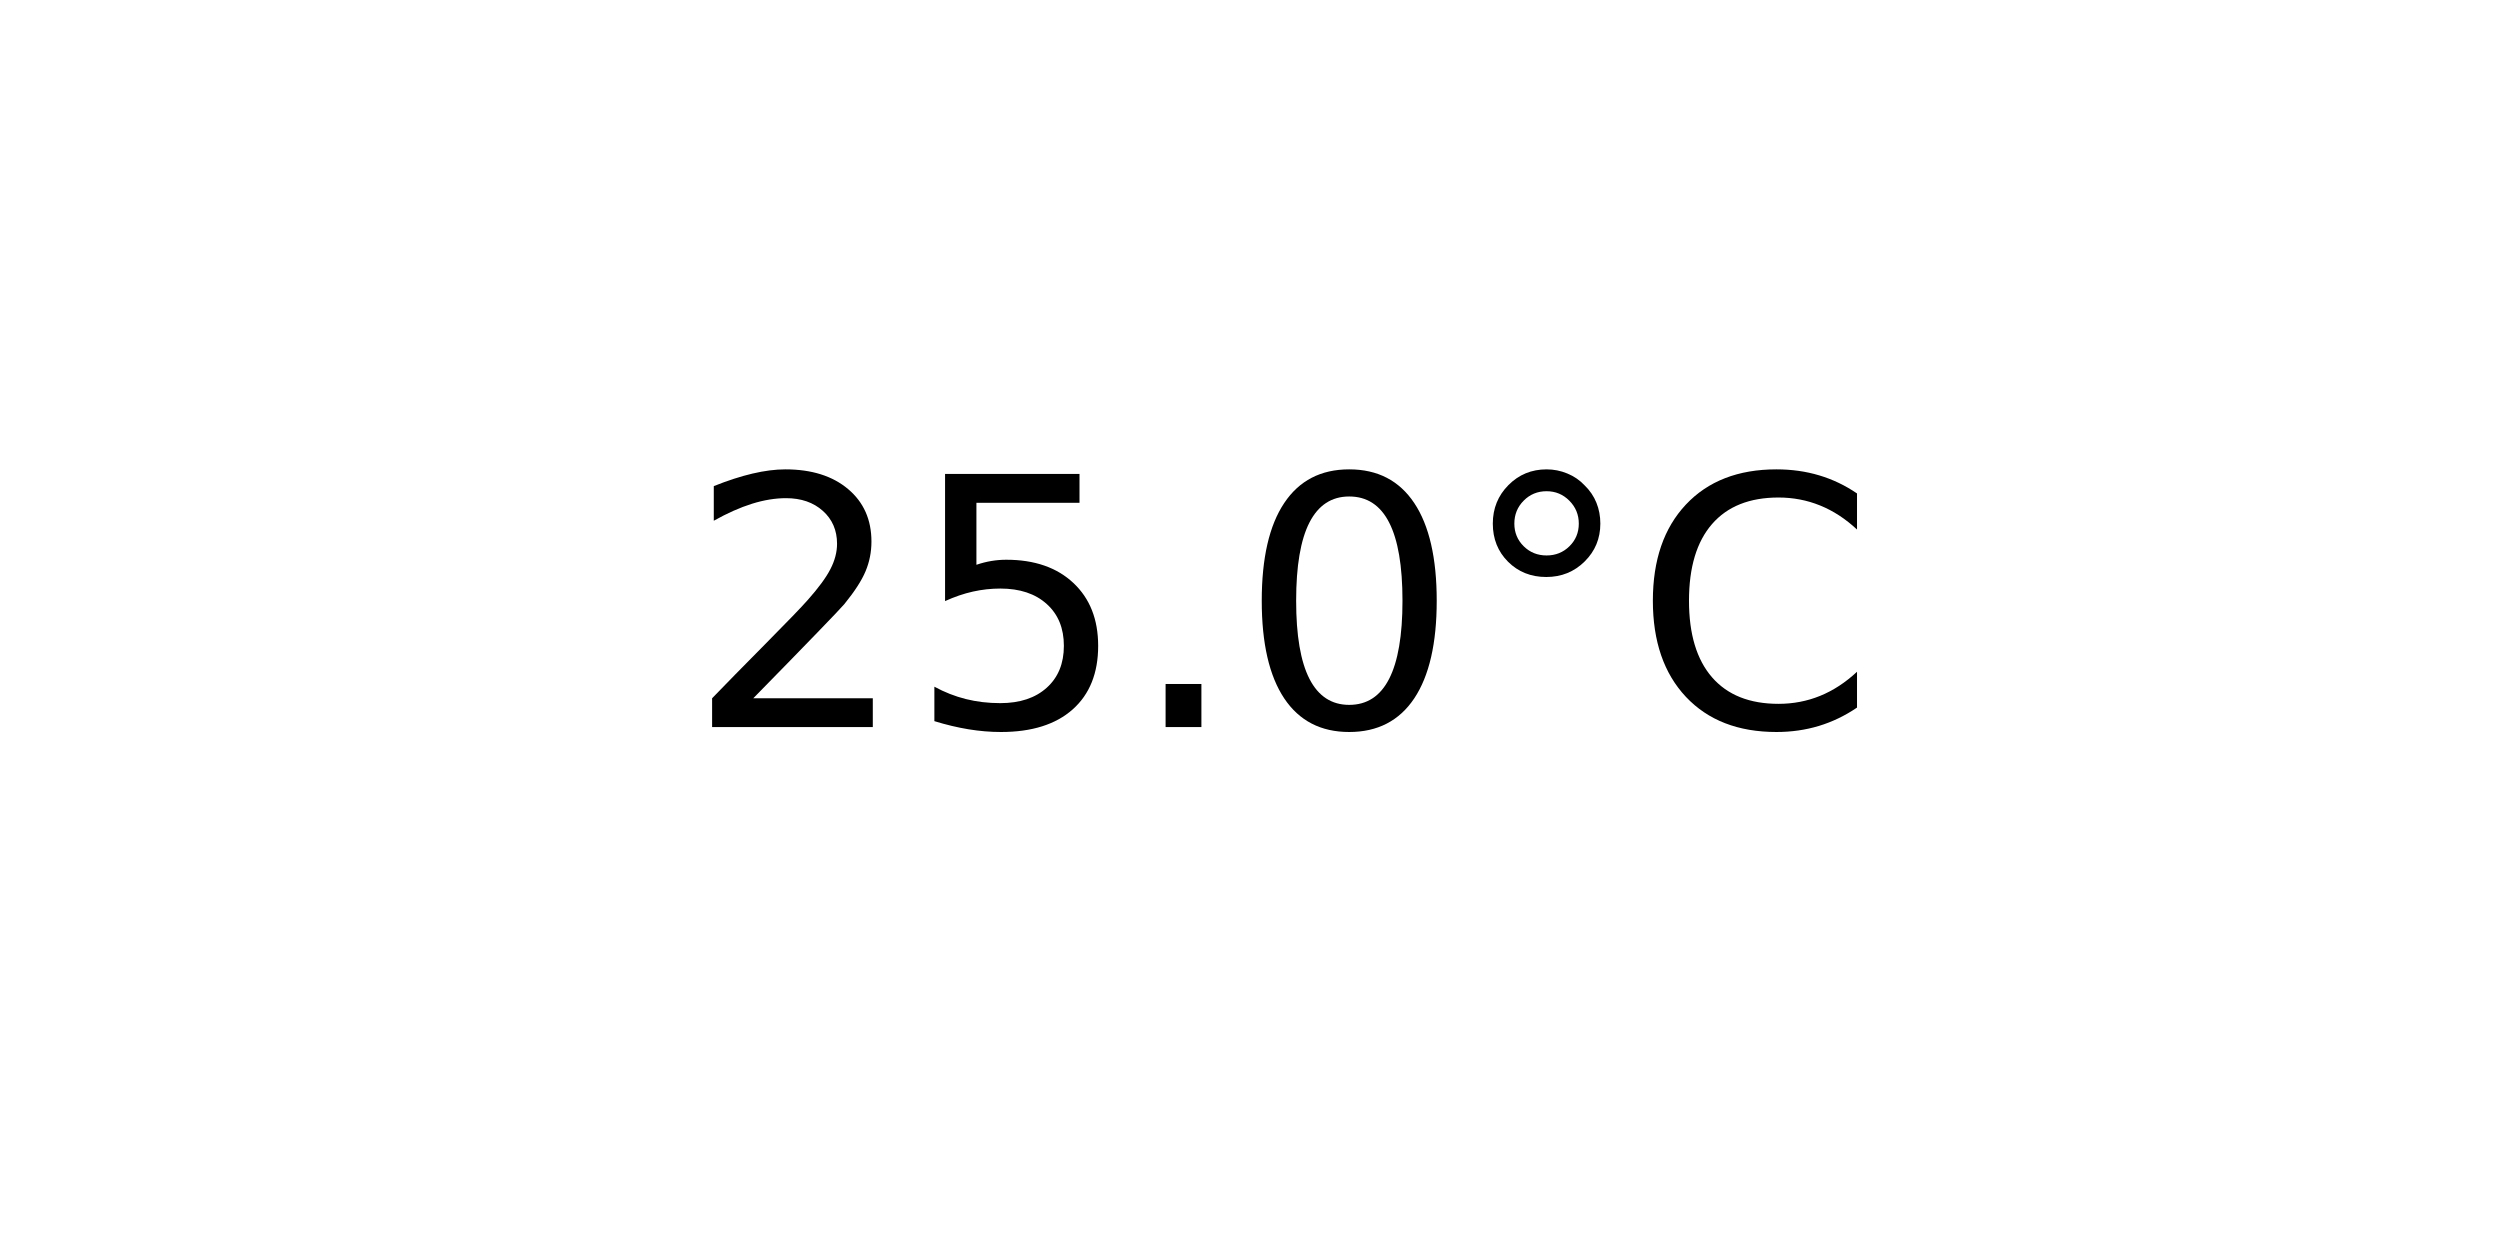
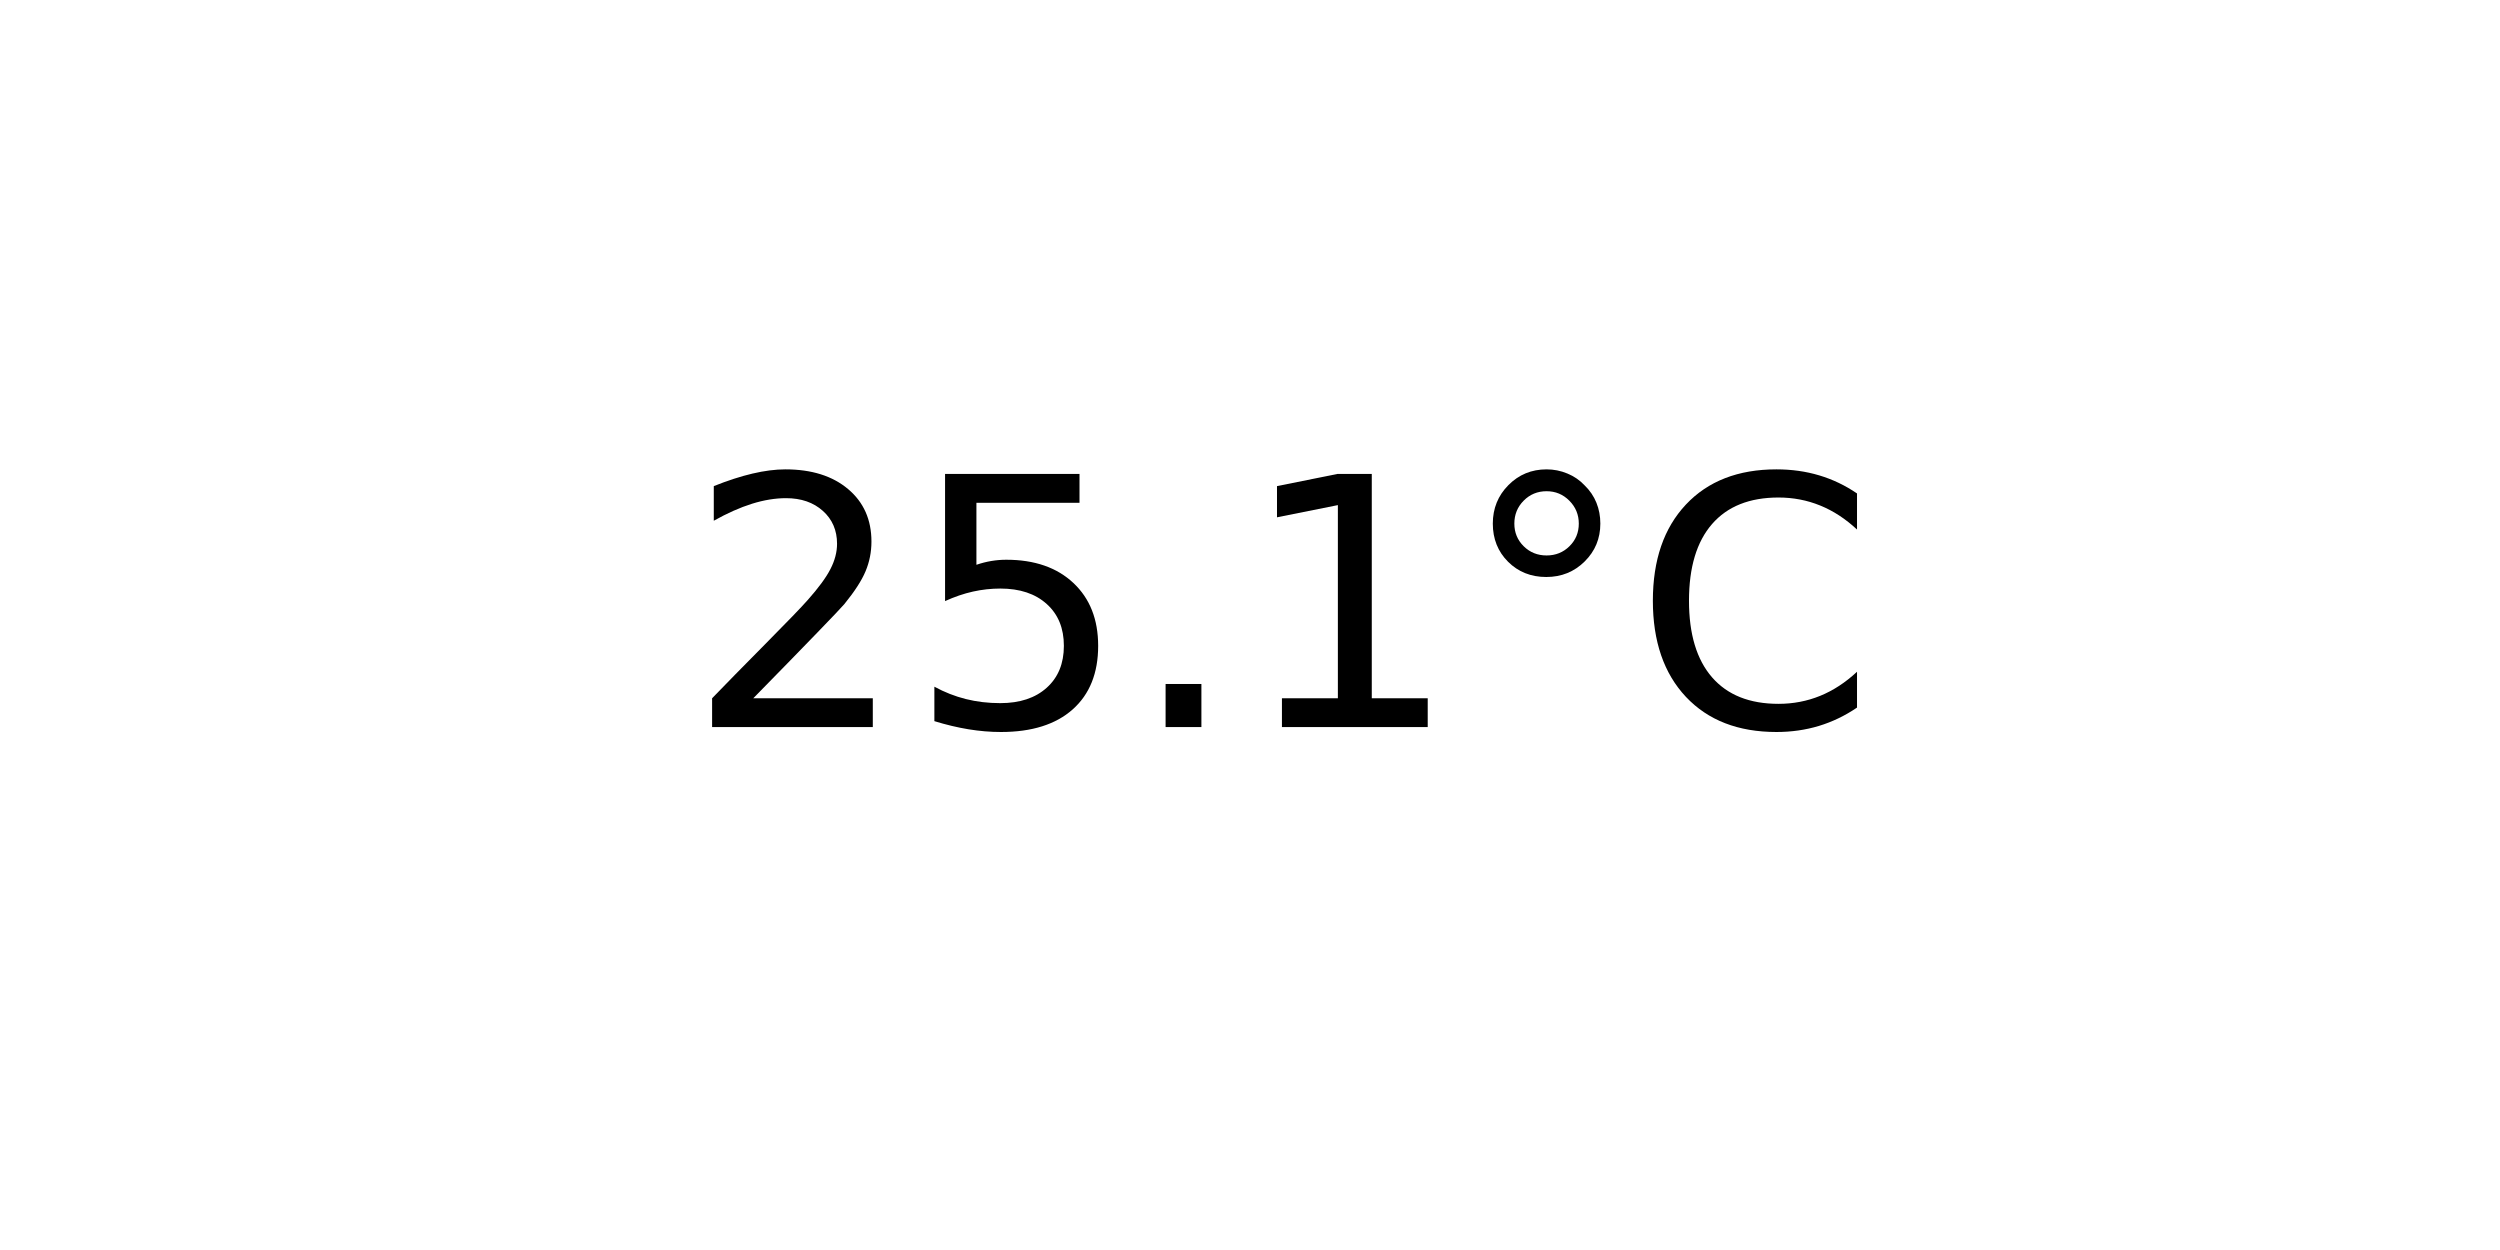
<svg xmlns="http://www.w3.org/2000/svg" xmlns:xlink="http://www.w3.org/1999/xlink" width="72pt" height="36pt" viewBox="0 0 72 36" version="1.1">
  <defs>
    <style type="text/css">*{stroke-linejoin: round; stroke-linecap: butt}</style>
  </defs>
  <g id="figure_1">
    <g id="axes_1">
      <g id="text_1">
        <g transform="translate(19.77578 20.93937) scale(0.1 -0.1)">
          <defs>
            <path id="DejaVuSans-32" d="M 1228 531  L 3431 531  L 3431 0  L 469 0  L 469 531  Q 828 903 1448 1529  Q 2069 2156 2228 2338  Q 2531 2678 2651 2914  Q 2772 3150 2772 3378  Q 2772 3750 2511 3984  Q 2250 4219 1831 4219  Q 1534 4219 1204 4116  Q 875 4013 500 3803  L 500 4441  Q 881 4594 1212 4672  Q 1544 4750 1819 4750  Q 2544 4750 2975 4387  Q 3406 4025 3406 3419  Q 3406 3131 3298 2873  Q 3191 2616 2906 2266  Q 2828 2175 2409 1742  Q 1991 1309 1228 531  z " transform="scale(0.015625)" />
            <path id="DejaVuSans-35" d="M 691 4666  L 3169 4666  L 3169 4134  L 1269 4134  L 1269 2991  Q 1406 3038 1543 3061  Q 1681 3084 1819 3084  Q 2600 3084 3056 2656  Q 3513 2228 3513 1497  Q 3513 744 3044 326  Q 2575 -91 1722 -91  Q 1428 -91 1123 -41  Q 819 9 494 109  L 494 744  Q 775 591 1075 516  Q 1375 441 1709 441  Q 2250 441 2565 725  Q 2881 1009 2881 1497  Q 2881 1984 2565 2268  Q 2250 2553 1709 2553  Q 1456 2553 1204 2497  Q 953 2441 691 2322  L 691 4666  z " transform="scale(0.015625)" />
            <path id="DejaVuSans-2e" d="M 684 794  L 1344 794  L 1344 0  L 684 0  L 684 794  z " transform="scale(0.015625)" />
-             <path id="DejaVuSans-30" d="M 2034 4250  Q 1547 4250 1301 3770  Q 1056 3291 1056 2328  Q 1056 1369 1301 889  Q 1547 409 2034 409  Q 2525 409 2770 889  Q 3016 1369 3016 2328  Q 3016 3291 2770 3770  Q 2525 4250 2034 4250  z M 2034 4750  Q 2819 4750 3233 4129  Q 3647 3509 3647 2328  Q 3647 1150 3233 529  Q 2819 -91 2034 -91  Q 1250 -91 836 529  Q 422 1150 422 2328  Q 422 3509 836 4129  Q 1250 4750 2034 4750  z " transform="scale(0.015625)" />
+             <path id="DejaVuSans-31" d="M 794 531  L 1825 531  L 1825 4091  L 703 3866  L 703 4441  L 1819 4666  L 2450 4666  L 2450 531  L 3481 531  L 3481 0  L 794 0  L 794 531  z " transform="scale(0.015625)" />
            <path id="DejaVuSans-b0" d="M 1600 4347  Q 1350 4347 1178 4173  Q 1006 4000 1006 3750  Q 1006 3503 1178 3333  Q 1350 3163 1600 3163  Q 1850 3163 2022 3333  Q 2194 3503 2194 3750  Q 2194 3997 2020 4172  Q 1847 4347 1600 4347  z M 1600 4750  Q 1800 4750 1984 4673  Q 2169 4597 2303 4453  Q 2447 4313 2519 4134  Q 2591 3956 2591 3750  Q 2591 3338 2302 3052  Q 2013 2766 1594 2766  Q 1172 2766 890 3047  Q 609 3328 609 3750  Q 609 4169 896 4459  Q 1184 4750 1600 4750  z " transform="scale(0.015625)" />
            <path id="DejaVuSans-43" d="M 4122 4306  L 4122 3641  Q 3803 3938 3442 4084  Q 3081 4231 2675 4231  Q 1875 4231 1450 3742  Q 1025 3253 1025 2328  Q 1025 1406 1450 917  Q 1875 428 2675 428  Q 3081 428 3442 575  Q 3803 722 4122 1019  L 4122 359  Q 3791 134 3420 21  Q 3050 -91 2638 -91  Q 1578 -91 968 557  Q 359 1206 359 2328  Q 359 3453 968 4101  Q 1578 4750 2638 4750  Q 3056 4750 3426 4639  Q 3797 4528 4122 4306  z " transform="scale(0.015625)" />
          </defs>
          <use xlink:href="#DejaVuSans-32" />
          <use xlink:href="#DejaVuSans-35" x="63.623" />
          <use xlink:href="#DejaVuSans-2e" x="127.246" />
-           <use xlink:href="#DejaVuSans-30" x="159.033" />
+           <use xlink:href="#DejaVuSans-31" x="159.033" />
          <use xlink:href="#DejaVuSans-b0" x="222.656" />
          <use xlink:href="#DejaVuSans-43" x="272.656" />
        </g>
      </g>
    </g>
  </g>
</svg>
